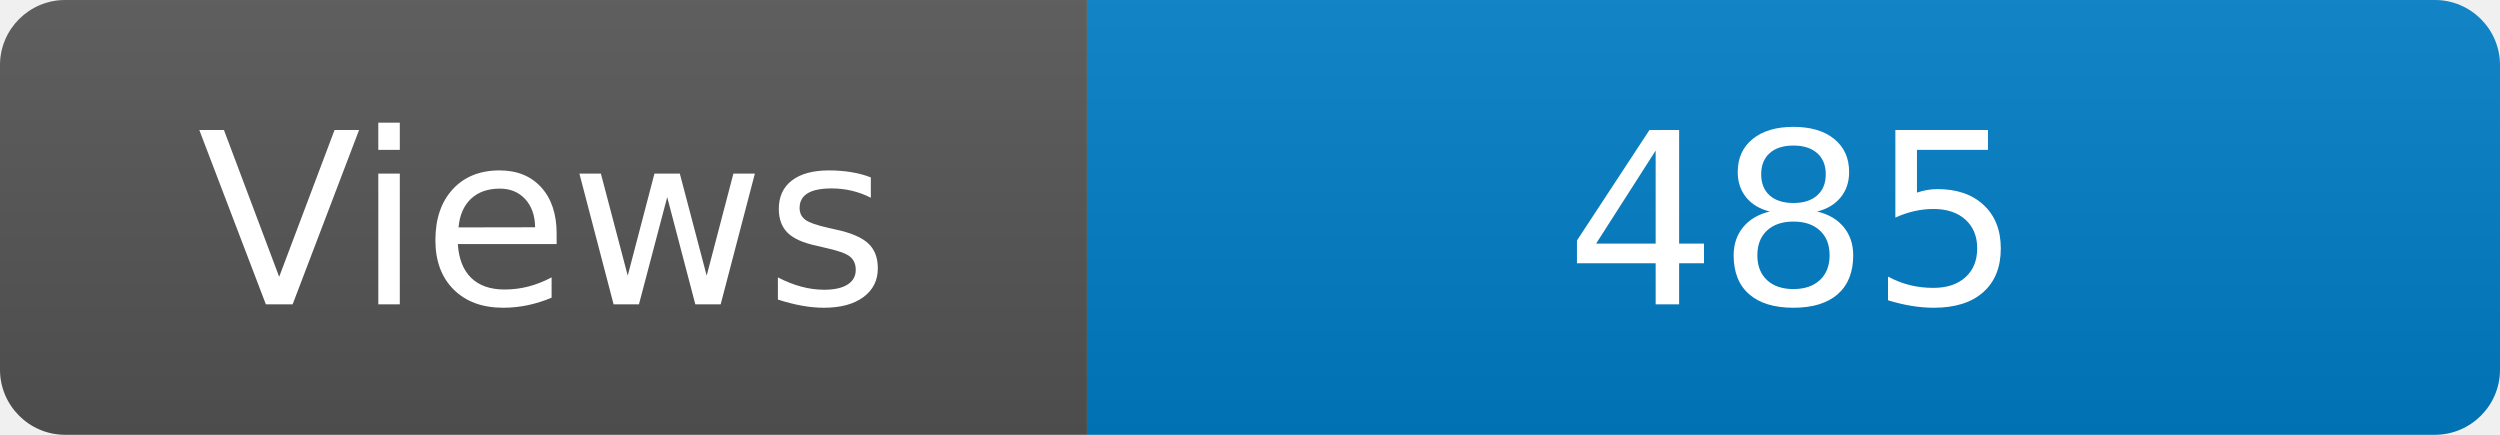
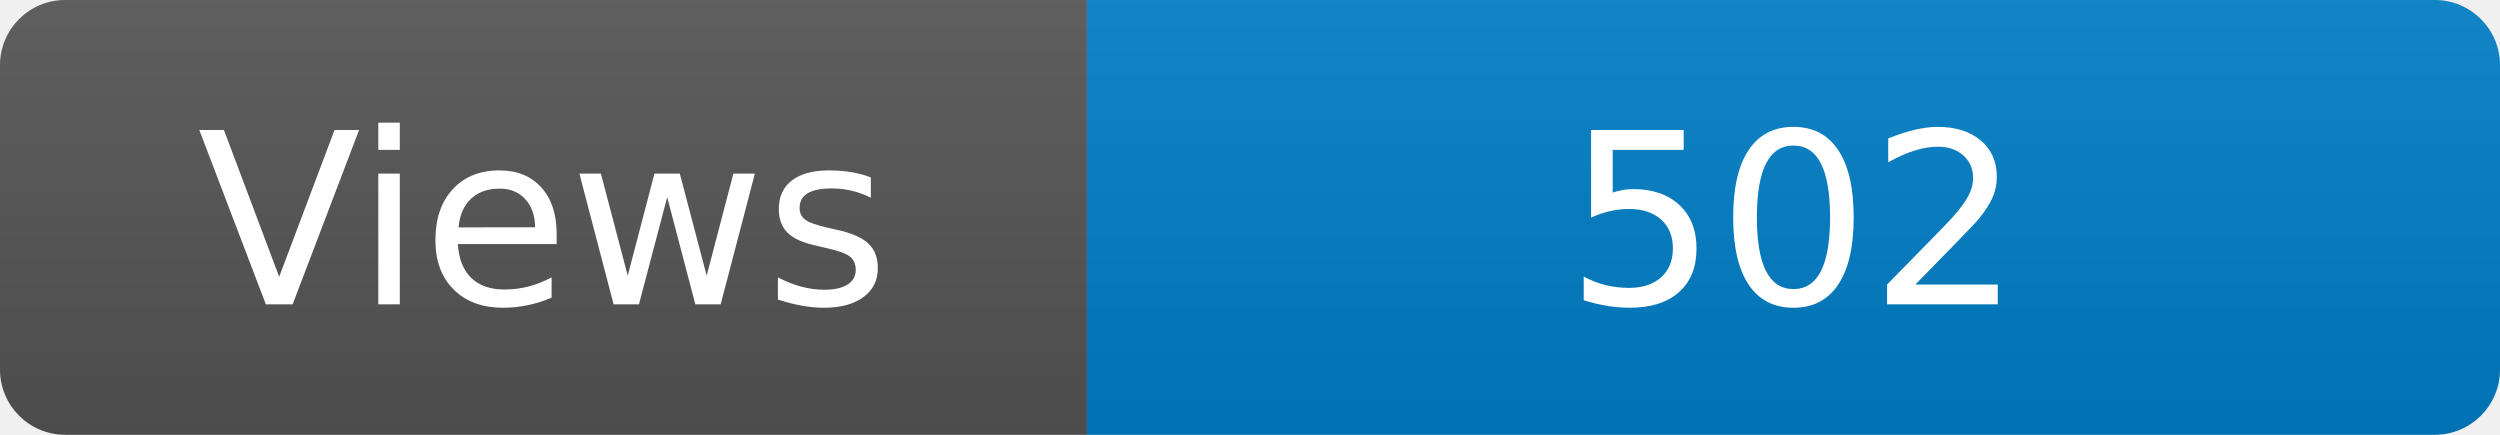
<svg xmlns="http://www.w3.org/2000/svg" width="115" height="20" role="img" aria-label="Maintained?: yes">
  <linearGradient id="s" x2="0" y2="100%">
    <stop offset="0" stop-color="#bbb" stop-opacity=".1" />
    <stop offset="1" stop-opacity=".1" />
  </linearGradient>
  <clipPath id="r">
    <rect width="115" height="20" rx="3" fill="#fff" />
  </clipPath>
  <g clip-path="url(#r)">
    <rect width="50" height="20" fill="#555" />
    <rect x="50" width="160" height="20" fill="#007ec6" />
    <rect width="115" height="20" fill="url(#s)" />
  </g>
  <g fill="#fff" text-anchor="middle" font-family="Verdana,Geneva,DejaVu Sans,sans-serif" font-size="110">
    <text x="250" y="140" transform="scale(.1)" fill="#fff">Views</text>
-     <text x="825" y="140" transform="scale(.1)" fill="#fff">485</text>
+     <text x="825" y="140" transform="scale(.1)" fill="#fff">502</text>
  </g>
</svg>
